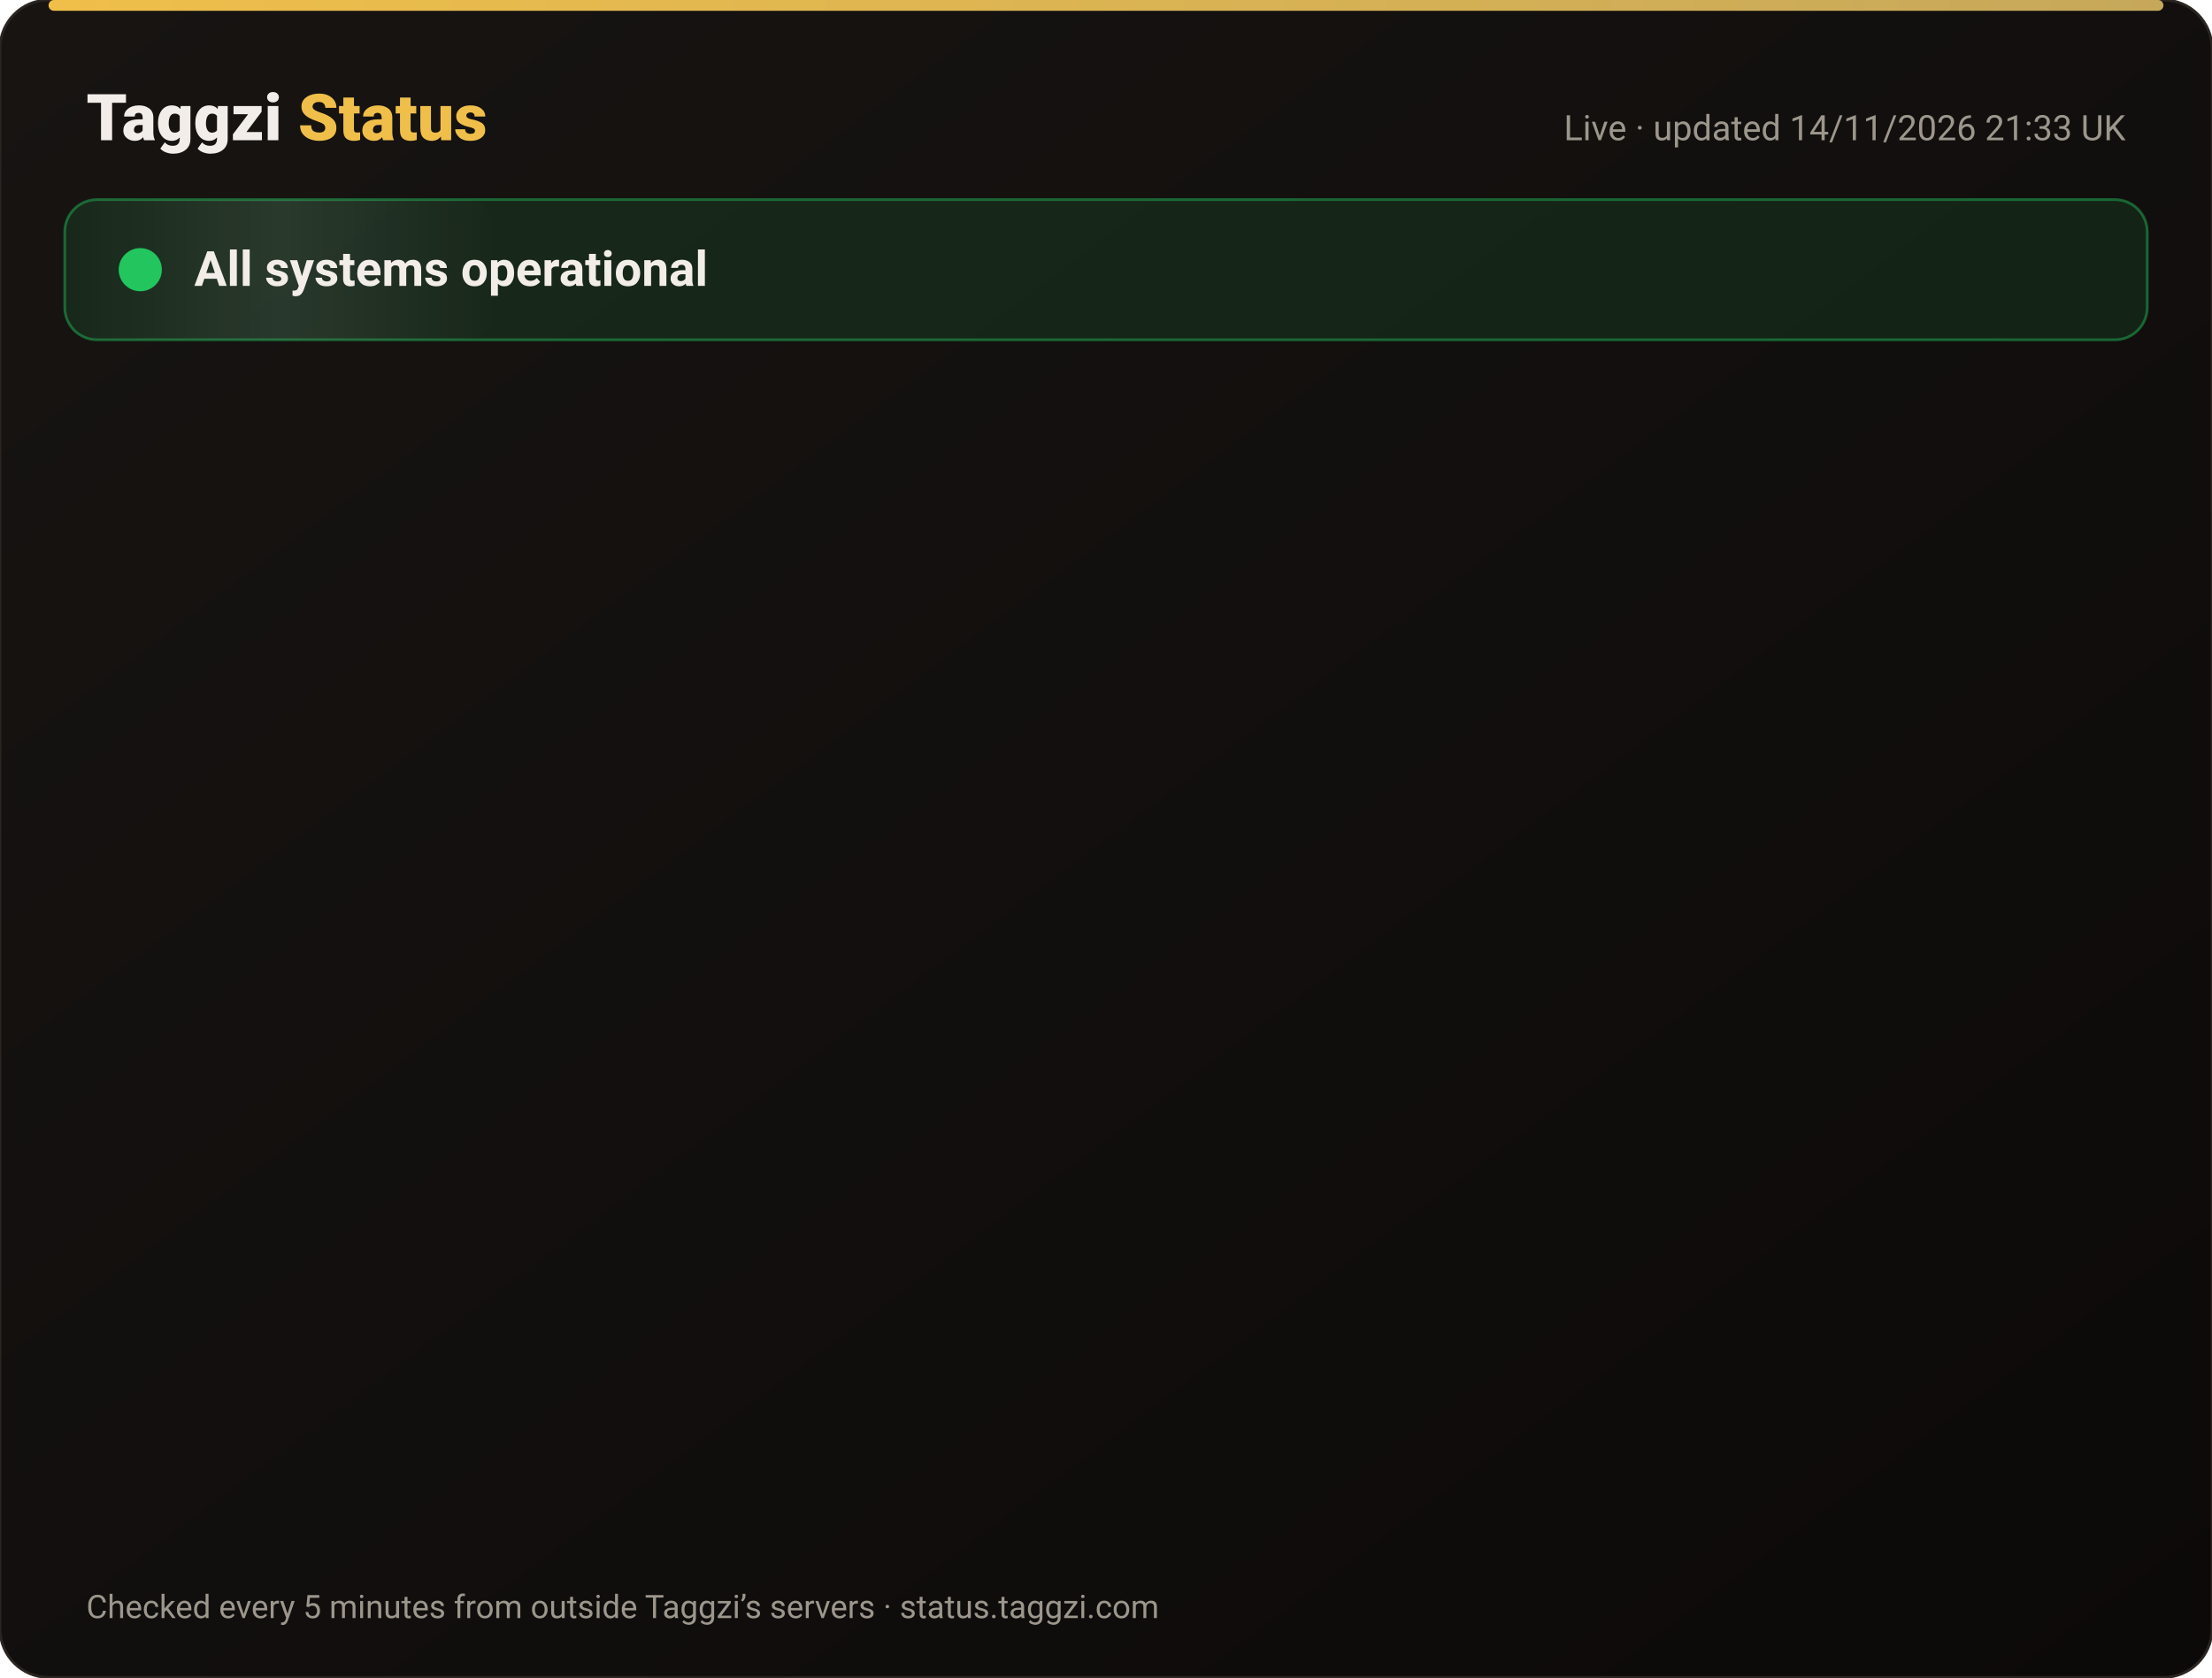
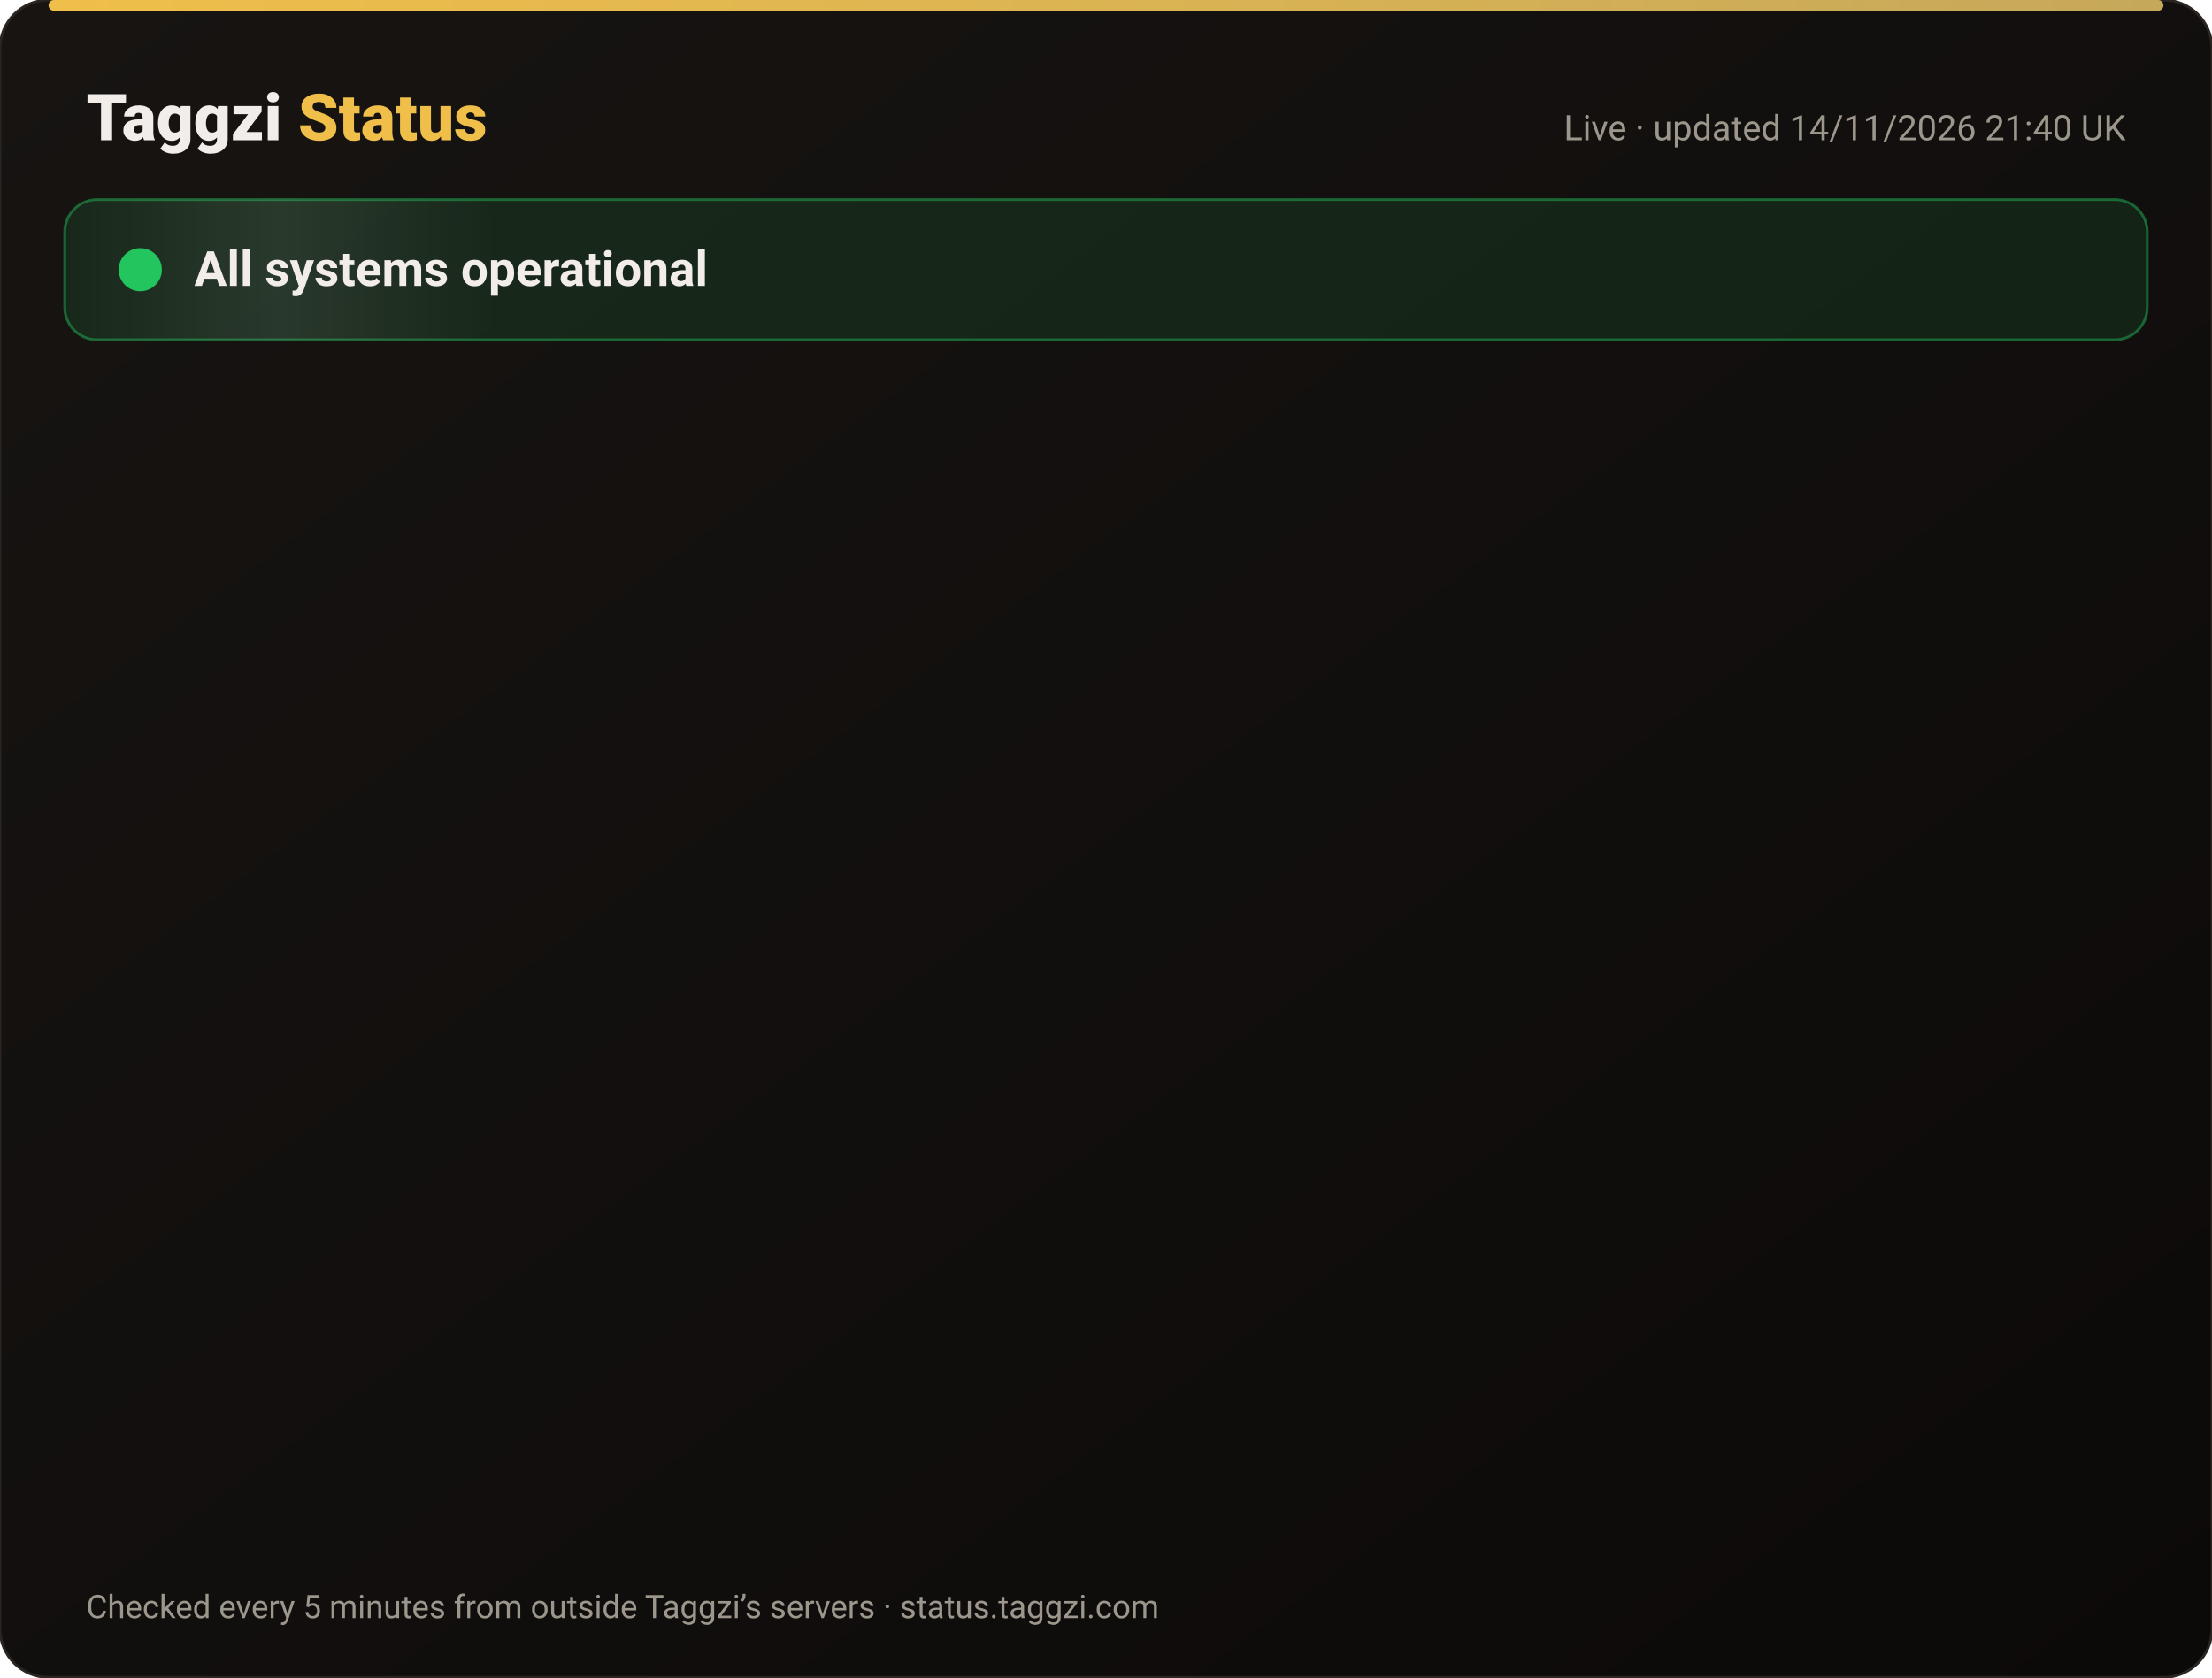
<svg xmlns="http://www.w3.org/2000/svg" width="820" height="622" viewBox="0 0 820 622" font-family="-apple-system,Segoe UI,Roboto,Helvetica,Arial,sans-serif">
  <defs>
    <linearGradient id="bg" x1="0" y1="0" x2="1" y2="1">
      <stop offset="0" stop-color="#171412" />
      <stop offset="1" stop-color="#0C0A09" />
    </linearGradient>
    <linearGradient id="gold" x1="0" x2="1">
      <stop offset="0" stop-color="#F0BF4A" />
      <stop offset="1" stop-color="#c6a85b" />
    </linearGradient>
    <linearGradient id="shine" x1="0" x2="1">
      <stop offset="0" stop-color="#fff" stop-opacity="0" />
      <stop offset=".5" stop-color="#fff" stop-opacity=".08" />
      <stop offset="1" stop-color="#fff" stop-opacity="0" />
    </linearGradient>
  </defs>
  <rect width="820" height="622" rx="18" fill="url(#bg)" stroke="#2a2521" />
  <rect x="18" y="0" width="784" height="4" rx="2" fill="url(#gold)" />
  <text x="32" y="52" font-size="24" font-weight="800" fill="#F2EDE8">Taggzi <tspan fill="#F0BF4A">Status</tspan>
  </text>
-   <text x="788" y="52" font-size="13" fill="#9C968C" text-anchor="end">Live · updated 14/11/2026 21:33 UK</text>
+   <text x="788" y="52" font-size="13" fill="#9C968C" text-anchor="end">Live · updated 14/11/2026 21:40 UK</text>
  <rect x="24" y="74" width="772" height="52" rx="12" fill="#22c55e" fill-opacity=".12" stroke="#22c55e" stroke-opacity=".45" />
  <rect x="24" y="74" width="160" height="52" rx="12" fill="url(#shine)">
    <animate attributeName="x" from="-160" to="820" dur="4s" repeatCount="indefinite" />
  </rect>
  <circle cx="52" cy="100" r="7" fill="#22c55e" />
  <circle cx="52" cy="100" r="7" fill="none" stroke="#22c55e" stroke-width="2">
    <animate attributeName="r" values="7;15;7" dur="2s" repeatCount="indefinite" />
    <animate attributeName="opacity" values=".9;0;.9" dur="2s" repeatCount="indefinite" />
  </circle>
  <text x="72" y="106" font-size="18" font-weight="700" fill="#F2EDE8">All systems operational</text>
  <g opacity="0">
    <animate attributeName="opacity" from="0" to="1" begin="0.00s" dur=".6s" fill="freeze" />
    <line x1="32" y1="188" x2="788" y2="188" stroke="#2a2521" />
    <circle cx="44" cy="166" r="6" fill="#22c55e">
      <animate attributeName="opacity" values="1;.45;1" dur="2.4s" begin="0.00s" repeatCount="indefinite" />
    </circle>
    <text x="62" y="171" font-size="15" font-weight="650" fill="#F2EDE8">Website</text>
    <text x="630" y="171" font-size="13" fill="#9C968C" text-anchor="end">99.97% uptime</text>
    <rect x="648" y="154" width="140" height="24" rx="12" fill="#22c55e" fill-opacity=".14" stroke="#22c55e" stroke-opacity=".5" />
    <text x="718" y="171" font-size="12" font-weight="700" fill="#22c55e" text-anchor="middle">Operational</text>
  </g>
  <g opacity="0">
    <animate attributeName="opacity" from="0" to="1" begin="0.15s" dur=".6s" fill="freeze" />
    <line x1="32" y1="234" x2="788" y2="234" stroke="#2a2521" />
    <circle cx="44" cy="212" r="6" fill="#22c55e">
      <animate attributeName="opacity" values="1;.45;1" dur="2.4s" begin="0.15s" repeatCount="indefinite" />
    </circle>
    <text x="62" y="217" font-size="15" font-weight="650" fill="#F2EDE8">Tag scans</text>
    <text x="630" y="217" font-size="13" fill="#9C968C" text-anchor="end">99.97% uptime</text>
    <rect x="648" y="200" width="140" height="24" rx="12" fill="#22c55e" fill-opacity=".14" stroke="#22c55e" stroke-opacity=".5" />
    <text x="718" y="217" font-size="12" font-weight="700" fill="#22c55e" text-anchor="middle">Operational</text>
  </g>
  <g opacity="0">
    <animate attributeName="opacity" from="0" to="1" begin="0.30s" dur=".6s" fill="freeze" />
    <line x1="32" y1="280" x2="788" y2="280" stroke="#2a2521" />
    <circle cx="44" cy="258" r="6" fill="#22c55e">
      <animate attributeName="opacity" values="1;.45;1" dur="2.4s" begin="0.30s" repeatCount="indefinite" />
    </circle>
    <text x="62" y="263" font-size="15" font-weight="650" fill="#F2EDE8">Manual tag lookup</text>
    <text x="630" y="263" font-size="13" fill="#9C968C" text-anchor="end">99.97% uptime</text>
    <rect x="648" y="246" width="140" height="24" rx="12" fill="#22c55e" fill-opacity=".14" stroke="#22c55e" stroke-opacity=".5" />
    <text x="718" y="263" font-size="12" font-weight="700" fill="#22c55e" text-anchor="middle">Operational</text>
  </g>
  <g opacity="0">
    <animate attributeName="opacity" from="0" to="1" begin="0.45s" dur=".6s" fill="freeze" />
    <line x1="32" y1="326" x2="788" y2="326" stroke="#2a2521" />
    <circle cx="44" cy="304" r="6" fill="#22c55e">
      <animate attributeName="opacity" values="1;.45;1" dur="2.4s" begin="0.45s" repeatCount="indefinite" />
    </circle>
    <text x="62" y="309" font-size="15" font-weight="650" fill="#F2EDE8">App &amp; login</text>
    <text x="630" y="309" font-size="13" fill="#9C968C" text-anchor="end">99.97% uptime</text>
    <rect x="648" y="292" width="140" height="24" rx="12" fill="#22c55e" fill-opacity=".14" stroke="#22c55e" stroke-opacity=".5" />
    <text x="718" y="309" font-size="12" font-weight="700" fill="#22c55e" text-anchor="middle">Operational</text>
  </g>
  <g opacity="0">
    <animate attributeName="opacity" from="0" to="1" begin="0.60s" dur=".6s" fill="freeze" />
    <line x1="32" y1="372" x2="788" y2="372" stroke="#2a2521" />
    <circle cx="44" cy="350" r="6" fill="#22c55e">
      <animate attributeName="opacity" values="1;.45;1" dur="2.4s" begin="0.60s" repeatCount="indefinite" />
    </circle>
    <text x="62" y="355" font-size="15" font-weight="650" fill="#F2EDE8">Community alerts</text>
    <text x="630" y="355" font-size="13" fill="#9C968C" text-anchor="end">99.97% uptime</text>
    <rect x="648" y="338" width="140" height="24" rx="12" fill="#22c55e" fill-opacity=".14" stroke="#22c55e" stroke-opacity=".5" />
    <text x="718" y="355" font-size="12" font-weight="700" fill="#22c55e" text-anchor="middle">Operational</text>
  </g>
  <g opacity="0">
    <animate attributeName="opacity" from="0" to="1" begin="0.75s" dur=".6s" fill="freeze" />
    <line x1="32" y1="418" x2="788" y2="418" stroke="#2a2521" />
    <circle cx="44" cy="396" r="6" fill="#22c55e">
      <animate attributeName="opacity" values="1;.45;1" dur="2.4s" begin="0.75s" repeatCount="indefinite" />
    </circle>
    <text x="62" y="401" font-size="15" font-weight="650" fill="#F2EDE8">Private calling</text>
    <text x="630" y="401" font-size="13" fill="#9C968C" text-anchor="end">99.97% uptime</text>
    <rect x="648" y="384" width="140" height="24" rx="12" fill="#22c55e" fill-opacity=".14" stroke="#22c55e" stroke-opacity=".5" />
    <text x="718" y="401" font-size="12" font-weight="700" fill="#22c55e" text-anchor="middle">Operational</text>
  </g>
  <g opacity="0">
    <animate attributeName="opacity" from="0" to="1" begin="0.90s" dur=".6s" fill="freeze" />
    <line x1="32" y1="464" x2="788" y2="464" stroke="#2a2521" />
    <circle cx="44" cy="442" r="6" fill="#22c55e">
      <animate attributeName="opacity" values="1;.45;1" dur="2.4s" begin="0.90s" repeatCount="indefinite" />
    </circle>
    <text x="62" y="447" font-size="15" font-weight="650" fill="#F2EDE8">Payments</text>
    <text x="630" y="447" font-size="13" fill="#9C968C" text-anchor="end">99.96% uptime</text>
    <rect x="648" y="430" width="140" height="24" rx="12" fill="#22c55e" fill-opacity=".14" stroke="#22c55e" stroke-opacity=".5" />
    <text x="718" y="447" font-size="12" font-weight="700" fill="#22c55e" text-anchor="middle">Operational</text>
  </g>
  <g opacity="0">
    <animate attributeName="opacity" from="0" to="1" begin="1.05s" dur=".6s" fill="freeze" />
    <line x1="32" y1="510" x2="788" y2="510" stroke="#2a2521" />
    <circle cx="44" cy="488" r="6" fill="#22c55e">
      <animate attributeName="opacity" values="1;.45;1" dur="2.4s" begin="1.05s" repeatCount="indefinite" />
    </circle>
    <text x="62" y="493" font-size="15" font-weight="650" fill="#F2EDE8">Email &amp; support</text>
    <text x="630" y="493" font-size="13" fill="#9C968C" text-anchor="end">99.97% uptime</text>
    <rect x="648" y="476" width="140" height="24" rx="12" fill="#22c55e" fill-opacity=".14" stroke="#22c55e" stroke-opacity=".5" />
    <text x="718" y="493" font-size="12" font-weight="700" fill="#22c55e" text-anchor="middle">Operational</text>
  </g>
  <g opacity="0">
    <animate attributeName="opacity" from="0" to="1" begin="1.20s" dur=".6s" fill="freeze" />
    <line x1="32" y1="556" x2="788" y2="556" stroke="#2a2521" />
    <circle cx="44" cy="534" r="6" fill="#22c55e">
      <animate attributeName="opacity" values="1;.45;1" dur="2.4s" begin="1.20s" repeatCount="indefinite" />
    </circle>
    <text x="62" y="539" font-size="15" font-weight="650" fill="#F2EDE8">Secure connection (SSL)</text>
    <text x="630" y="539" font-size="13" fill="#9C968C" text-anchor="end">100.00% uptime</text>
    <rect x="648" y="522" width="140" height="24" rx="12" fill="#22c55e" fill-opacity=".14" stroke="#22c55e" stroke-opacity=".5" />
    <text x="718" y="539" font-size="12" font-weight="700" fill="#22c55e" text-anchor="middle">Operational</text>
  </g>
  <text x="32" y="600" font-size="12" fill="#9C968C">Checked every 5 minutes from outside Taggzi’s servers · status.taggzi.com</text>
</svg>
